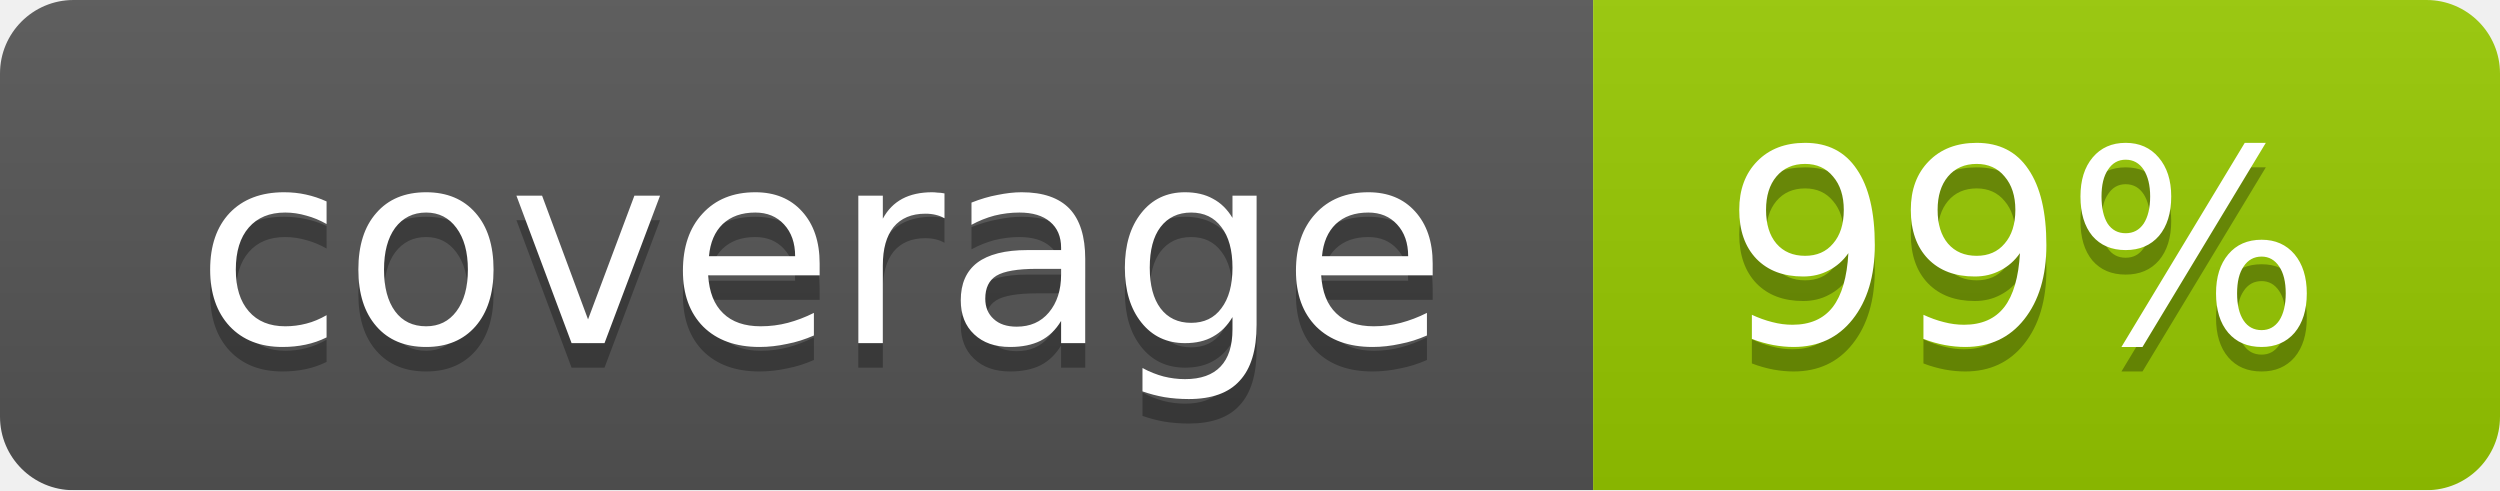
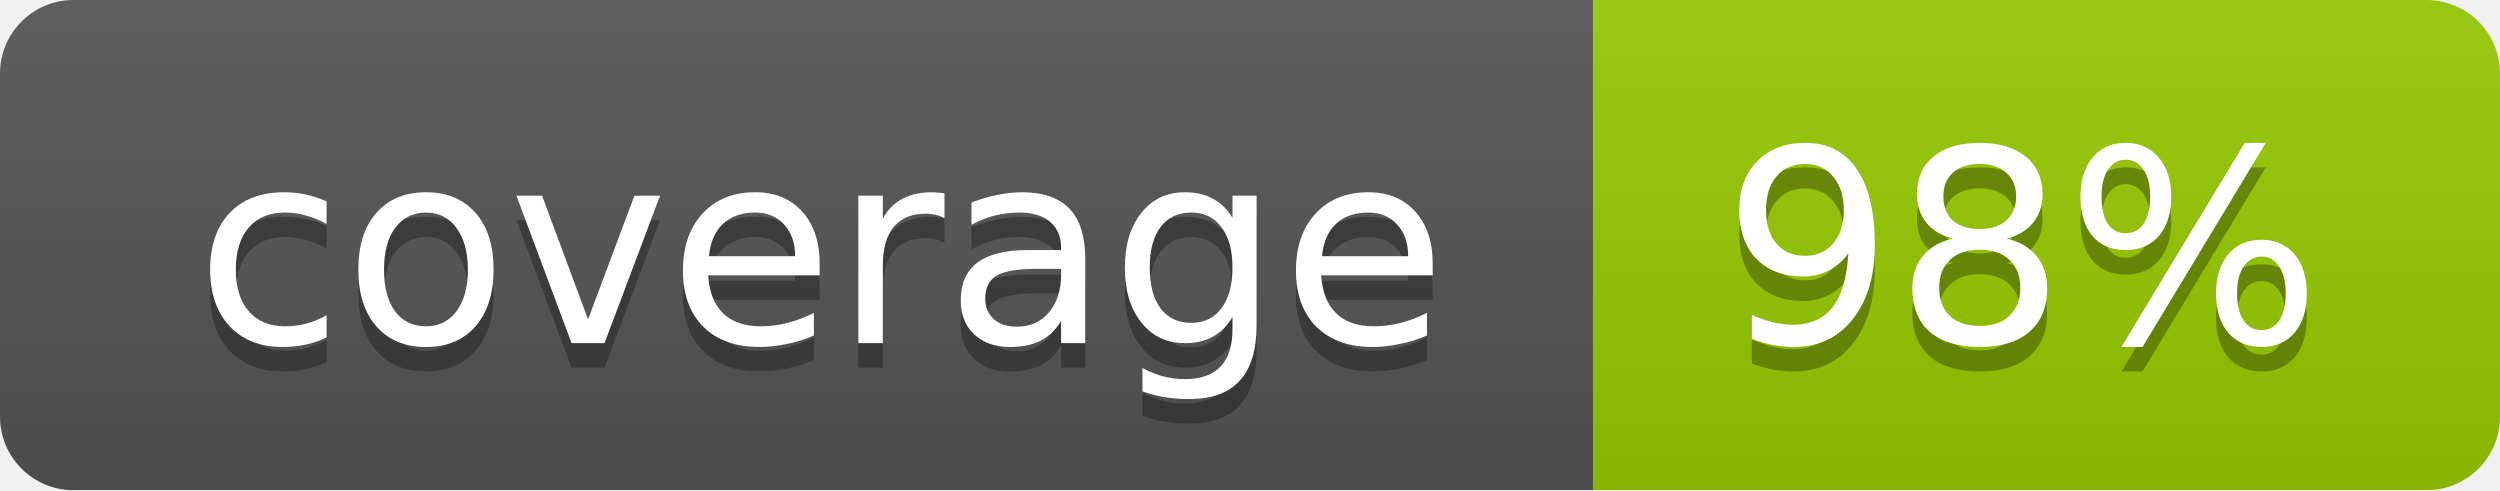
<svg xmlns="http://www.w3.org/2000/svg" width="102" height="20">
  <linearGradient id="smooth" x2="0" y2="100%">
    <stop offset="0" stop-color="#bbb" stop-opacity=".1" />
    <stop offset="1" stop-opacity=".1" />
  </linearGradient>
  <mask id="round">
    <rect width="102" height="20" rx="3" fill="#fff" />
  </mask>
  <g mask="url(#round)">
    <rect width="65" height="20" fill="#555" />
    <rect x="65" width="37" height="20" fill="#97ca00" />
    <rect width="102" height="20" fill="url(#smooth)" />
  </g>
  <g fill="#fff" text-anchor="middle" font-family="DejaVu Sans,Verdana,Geneva,sans-serif" font-size="11">
    <text x="33.5" y="15" fill="#010101" fill-opacity=".3">coverage</text>
    <text x="33.5" y="14">coverage</text>
-     <text x="82.5" y="15" fill="#010101" fill-opacity=".3">99%</text>
-     <text x="82.5" y="14">99%</text>
+     <text x="82.5" y="15" fill="#010101" fill-opacity=".3">98%</text>
+     <text x="82.5" y="14">98%</text>
  </g>
</svg>
